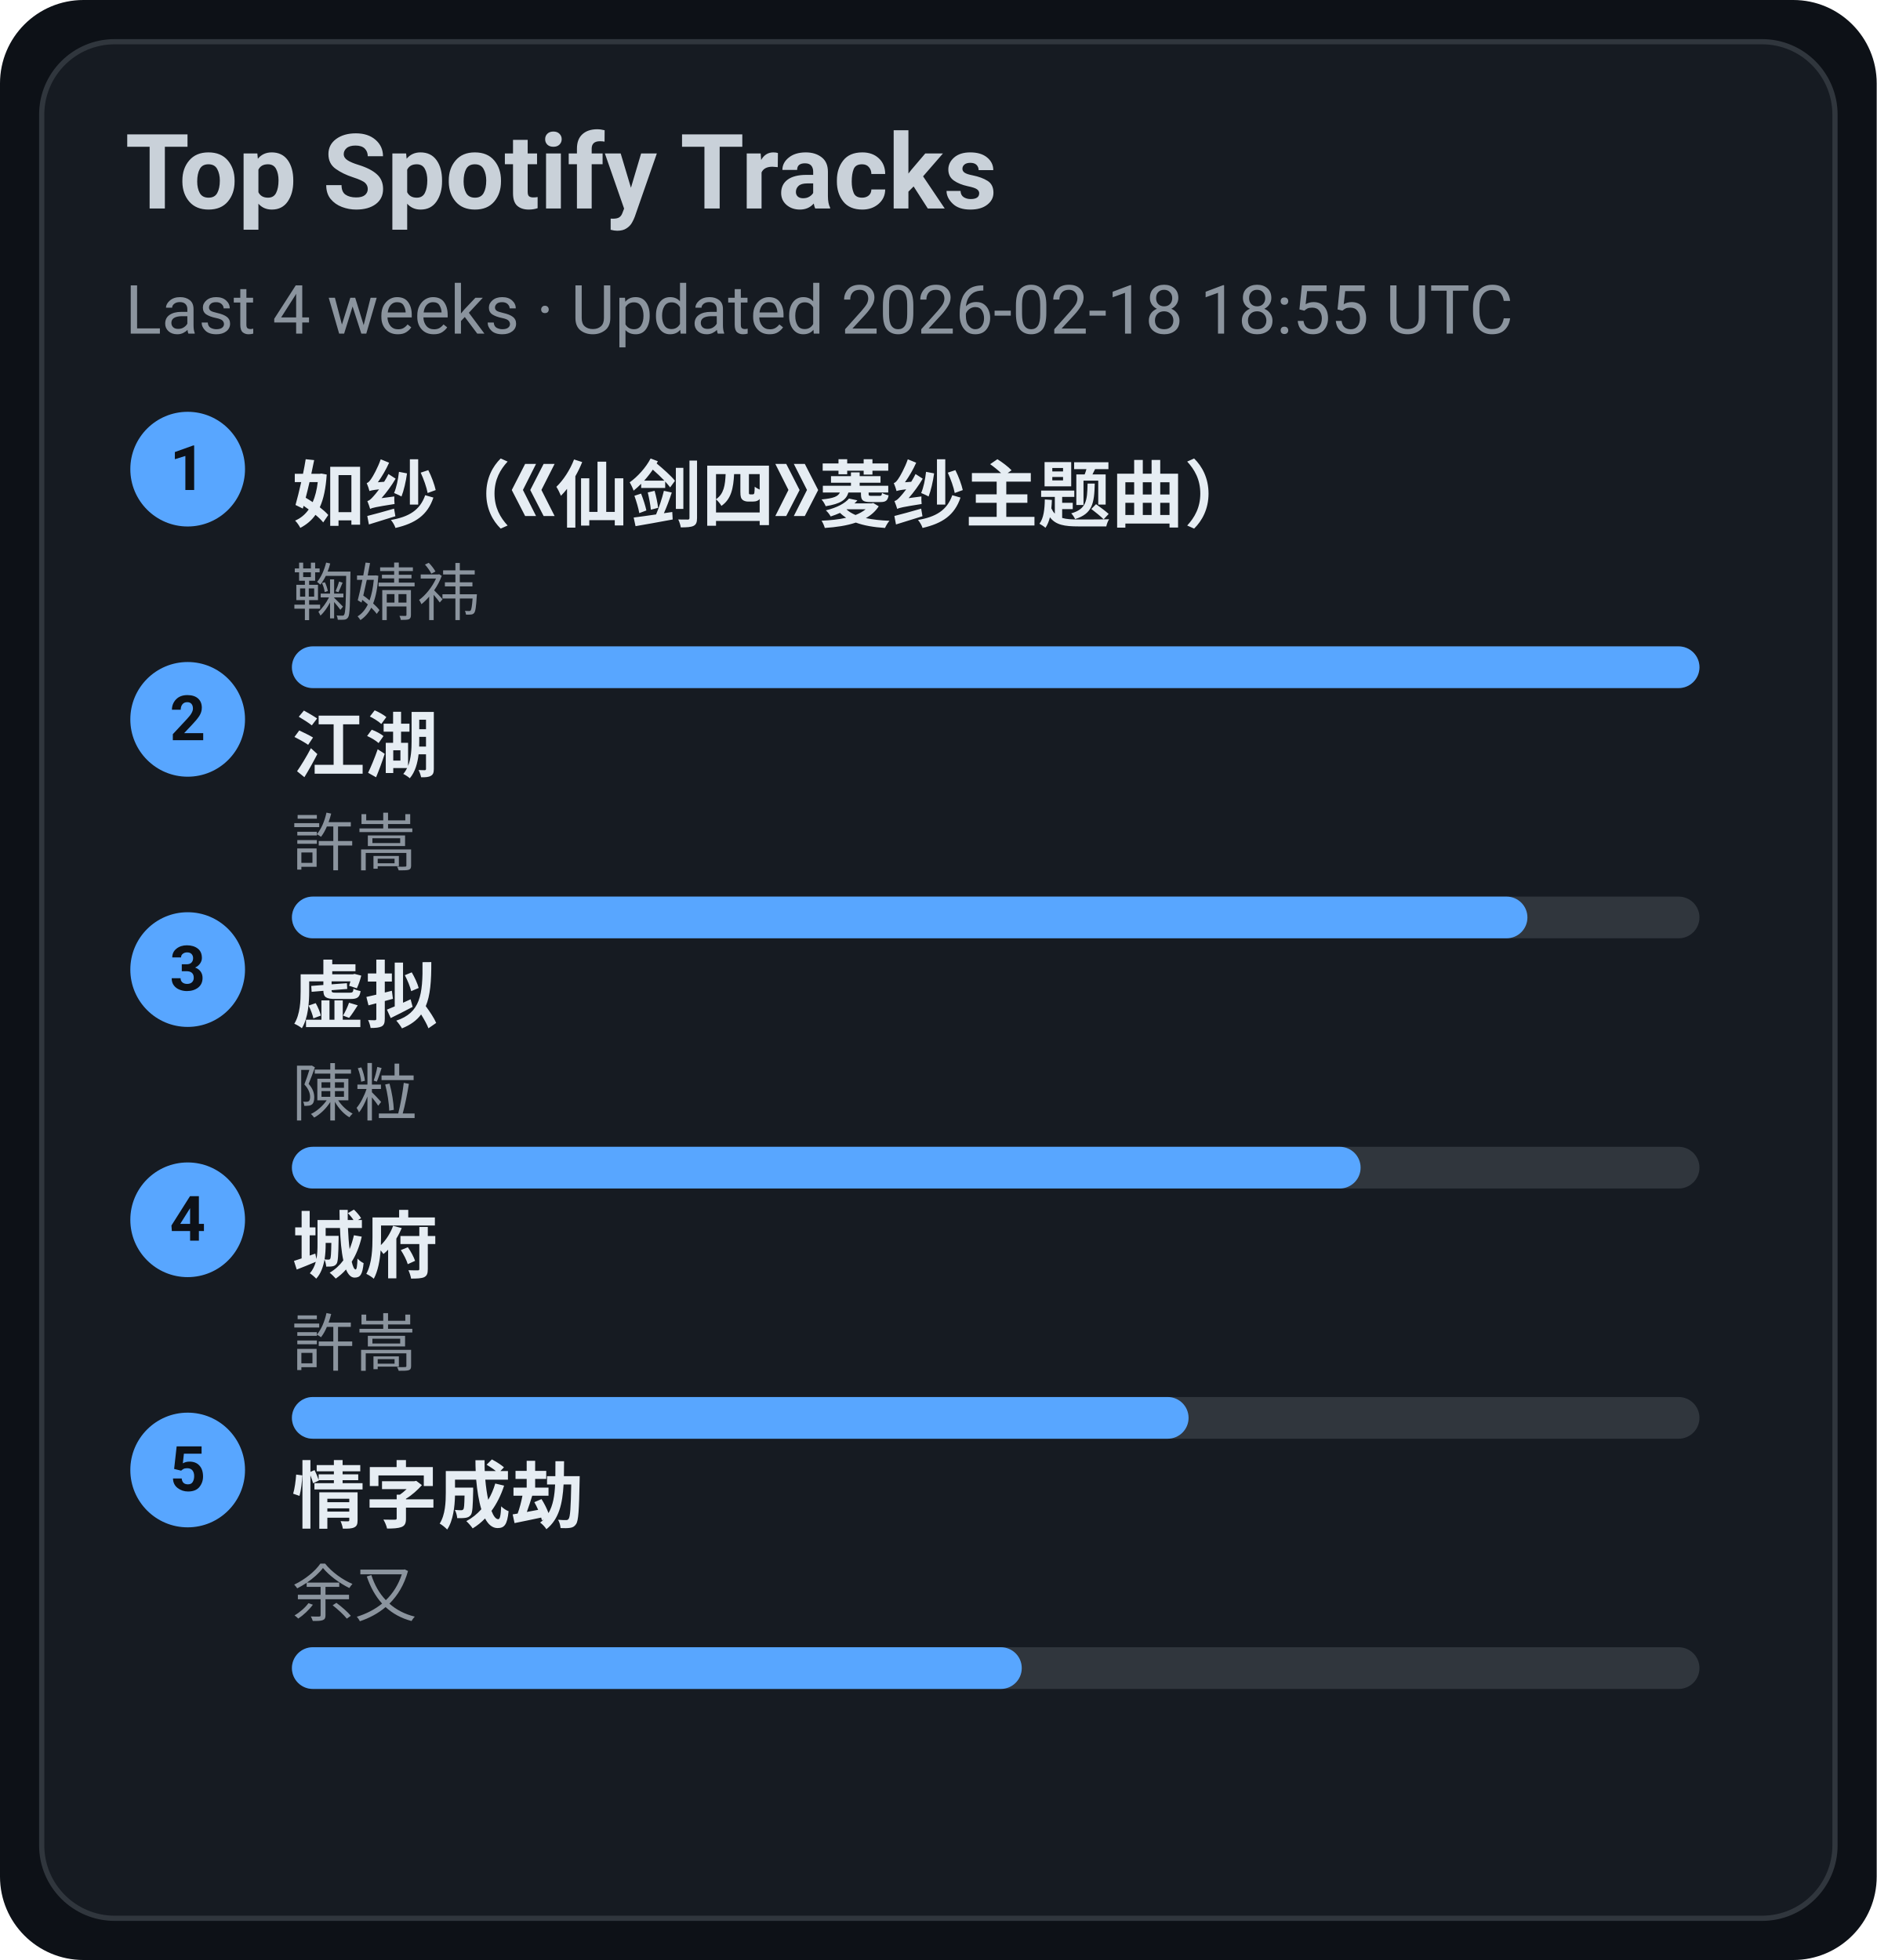
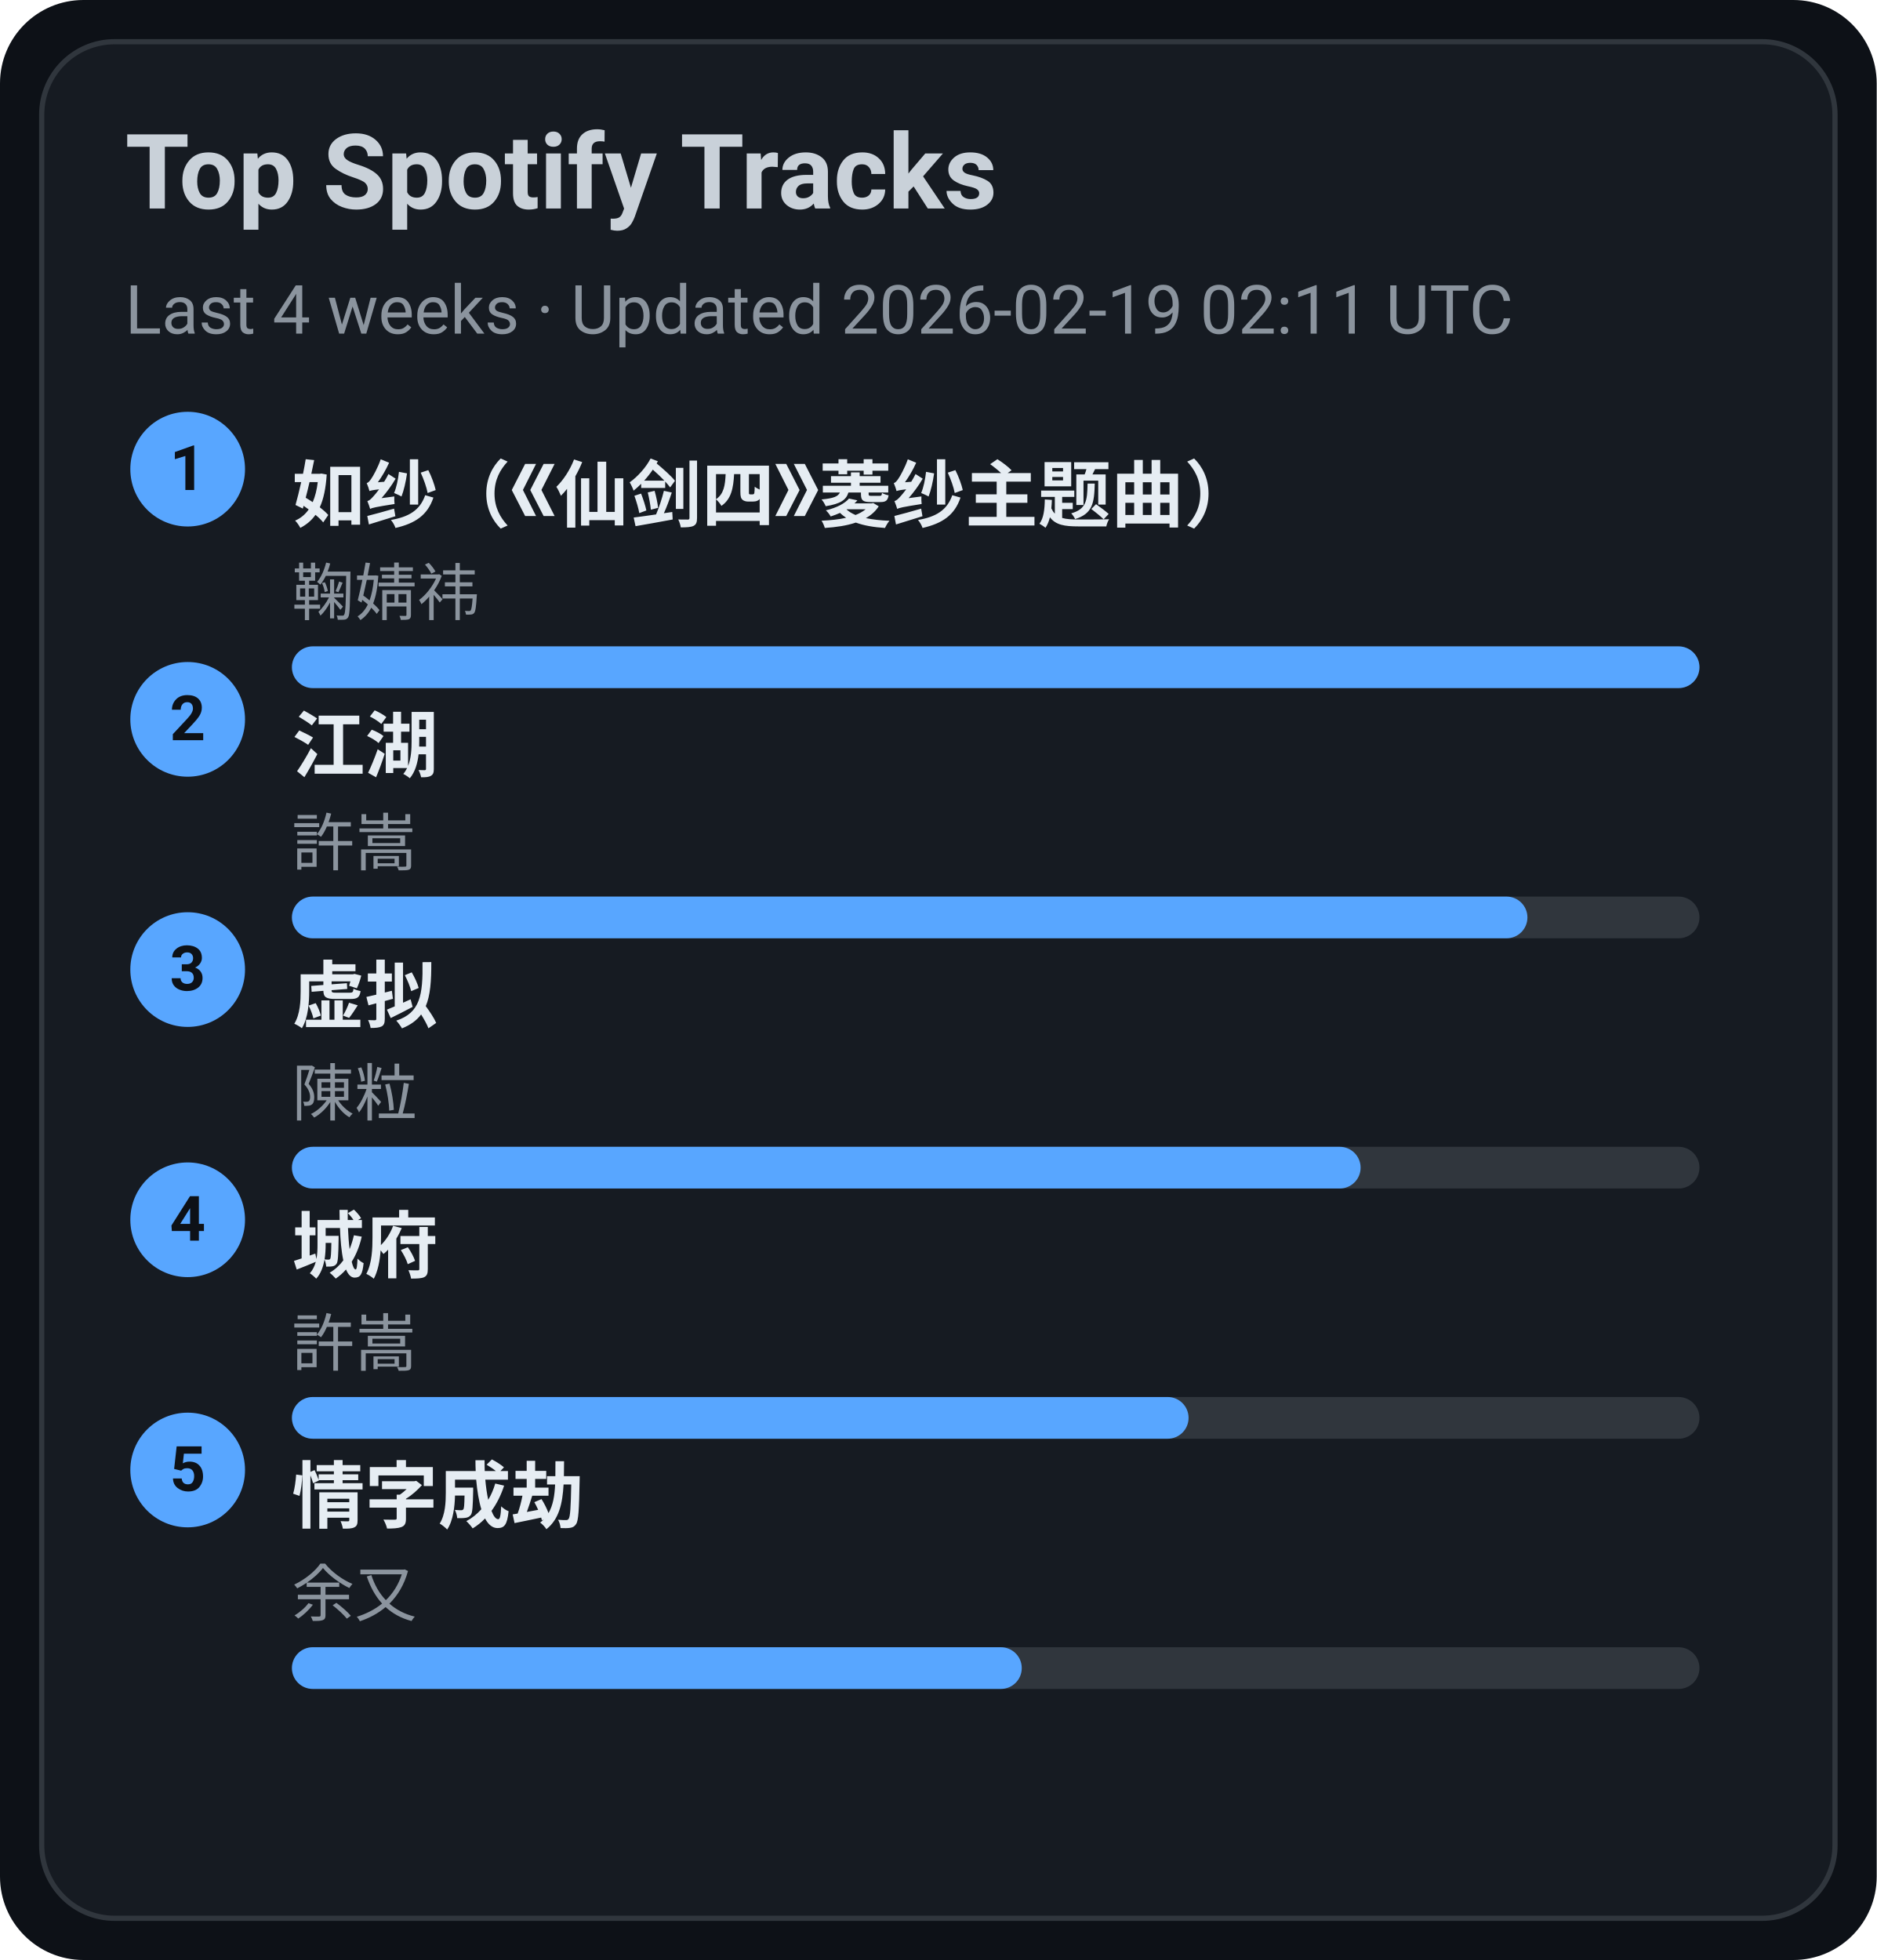
<svg xmlns="http://www.w3.org/2000/svg" width="360" height="376" viewBox="0 0 360 376">
  <style>text{font-family:-apple-system,BlinkMacSystemFont,Segoe UI,Roboto,Ubuntu,Helvetica Neue,Arial,Noto Sans,sans-serif}</style>
  <rect width="360" height="376" rx="16" fill="#0d1117" />
  <rect x="8" y="8" width="344" height="360" rx="14" fill="#161b22" stroke="#30363d" />
  <text x="24" y="40" font-size="20" fill="#c9d1d9" font-weight="600">Top Spotify Tracks</text>
-   <text x="24" y="64" font-size="13" fill="#8b949e">Last 4 weeks · Updated 2026-02-18 18:55 UTC</text>
+   <text x="24" y="64" font-size="13" fill="#8b949e">Last 4 weeks · Updated 2026-02-19 02:11 UTC</text>
  <circle cx="36" cy="90" r="11" fill="#58a6ff" />
  <text x="36" y="94" text-anchor="middle" font-size="12" fill="#0d1117" font-weight="700">1</text>
  <a href="https://open.spotify.com/track/69FUNgvEVkNbHq43lgvdme" target="_blank" rel="noopener noreferrer">
    <text x="56" y="100" font-size="14" fill="#e6edf3" font-weight="600">如纱（《仙剑四》菱纱主题曲）</text>
  </a>
  <text x="56" y="118" font-size="12" fill="#8b949e">鞠婧祎</text>
  <rect x="56" y="124" width="270" height="8" rx="4" fill="#30363d" />
  <rect x="56" y="124" width="270" height="8" rx="4" fill="#58a6ff" />
  <circle cx="36" cy="138" r="11" fill="#58a6ff" />
  <text x="36" y="142" text-anchor="middle" font-size="12" fill="#0d1117" font-weight="700">2</text>
  <a href="https://open.spotify.com/track/03PCdwqajii1xgp7WIozzC" target="_blank" rel="noopener noreferrer">
    <text x="56" y="148" font-size="14" fill="#e6edf3" font-weight="600">江湖</text>
  </a>
  <text x="56" y="166" font-size="12" fill="#8b949e">許嵩</text>
  <rect x="56" y="172" width="270" height="8" rx="4" fill="#30363d" />
  <rect x="56" y="172" width="237" height="8" rx="4" fill="#58a6ff" />
  <circle cx="36" cy="186" r="11" fill="#58a6ff" />
  <text x="36" y="190" text-anchor="middle" font-size="12" fill="#0d1117" font-weight="700">3</text>
  <a href="https://open.spotify.com/track/5l9sg05BhpfsdLfRvjGsAf" target="_blank" rel="noopener noreferrer">
    <text x="56" y="196" font-size="14" fill="#e6edf3" font-weight="600">虚拟</text>
  </a>
  <text x="56" y="214" font-size="12" fill="#8b949e">陳粒</text>
  <rect x="56" y="220" width="270" height="8" rx="4" fill="#30363d" />
  <rect x="56" y="220" width="205" height="8" rx="4" fill="#58a6ff" />
  <circle cx="36" cy="234" r="11" fill="#58a6ff" />
  <text x="36" y="238" text-anchor="middle" font-size="12" fill="#0d1117" font-weight="700">4</text>
  <a href="https://open.spotify.com/track/4AmlSf7hye0QVpnHCcEoEw" target="_blank" rel="noopener noreferrer">
    <text x="56" y="244" font-size="14" fill="#e6edf3" font-weight="600">城府</text>
  </a>
  <text x="56" y="262" font-size="12" fill="#8b949e">許嵩</text>
  <rect x="56" y="268" width="270" height="8" rx="4" fill="#30363d" />
  <rect x="56" y="268" width="172" height="8" rx="4" fill="#58a6ff" />
  <circle cx="36" cy="282" r="11" fill="#58a6ff" />
  <text x="36" y="286" text-anchor="middle" font-size="12" fill="#0d1117" font-weight="700">5</text>
  <a href="https://open.spotify.com/track/6PLof7Z5mvbp9im83J4m3m" target="_blank" rel="noopener noreferrer">
    <text x="56" y="292" font-size="14" fill="#e6edf3" font-weight="600">情字成劫</text>
  </a>
  <text x="56" y="310" font-size="12" fill="#8b949e">余又</text>
  <rect x="56" y="316" width="270" height="8" rx="4" fill="#30363d" />
  <rect x="56" y="316" width="140" height="8" rx="4" fill="#58a6ff" />
</svg>
